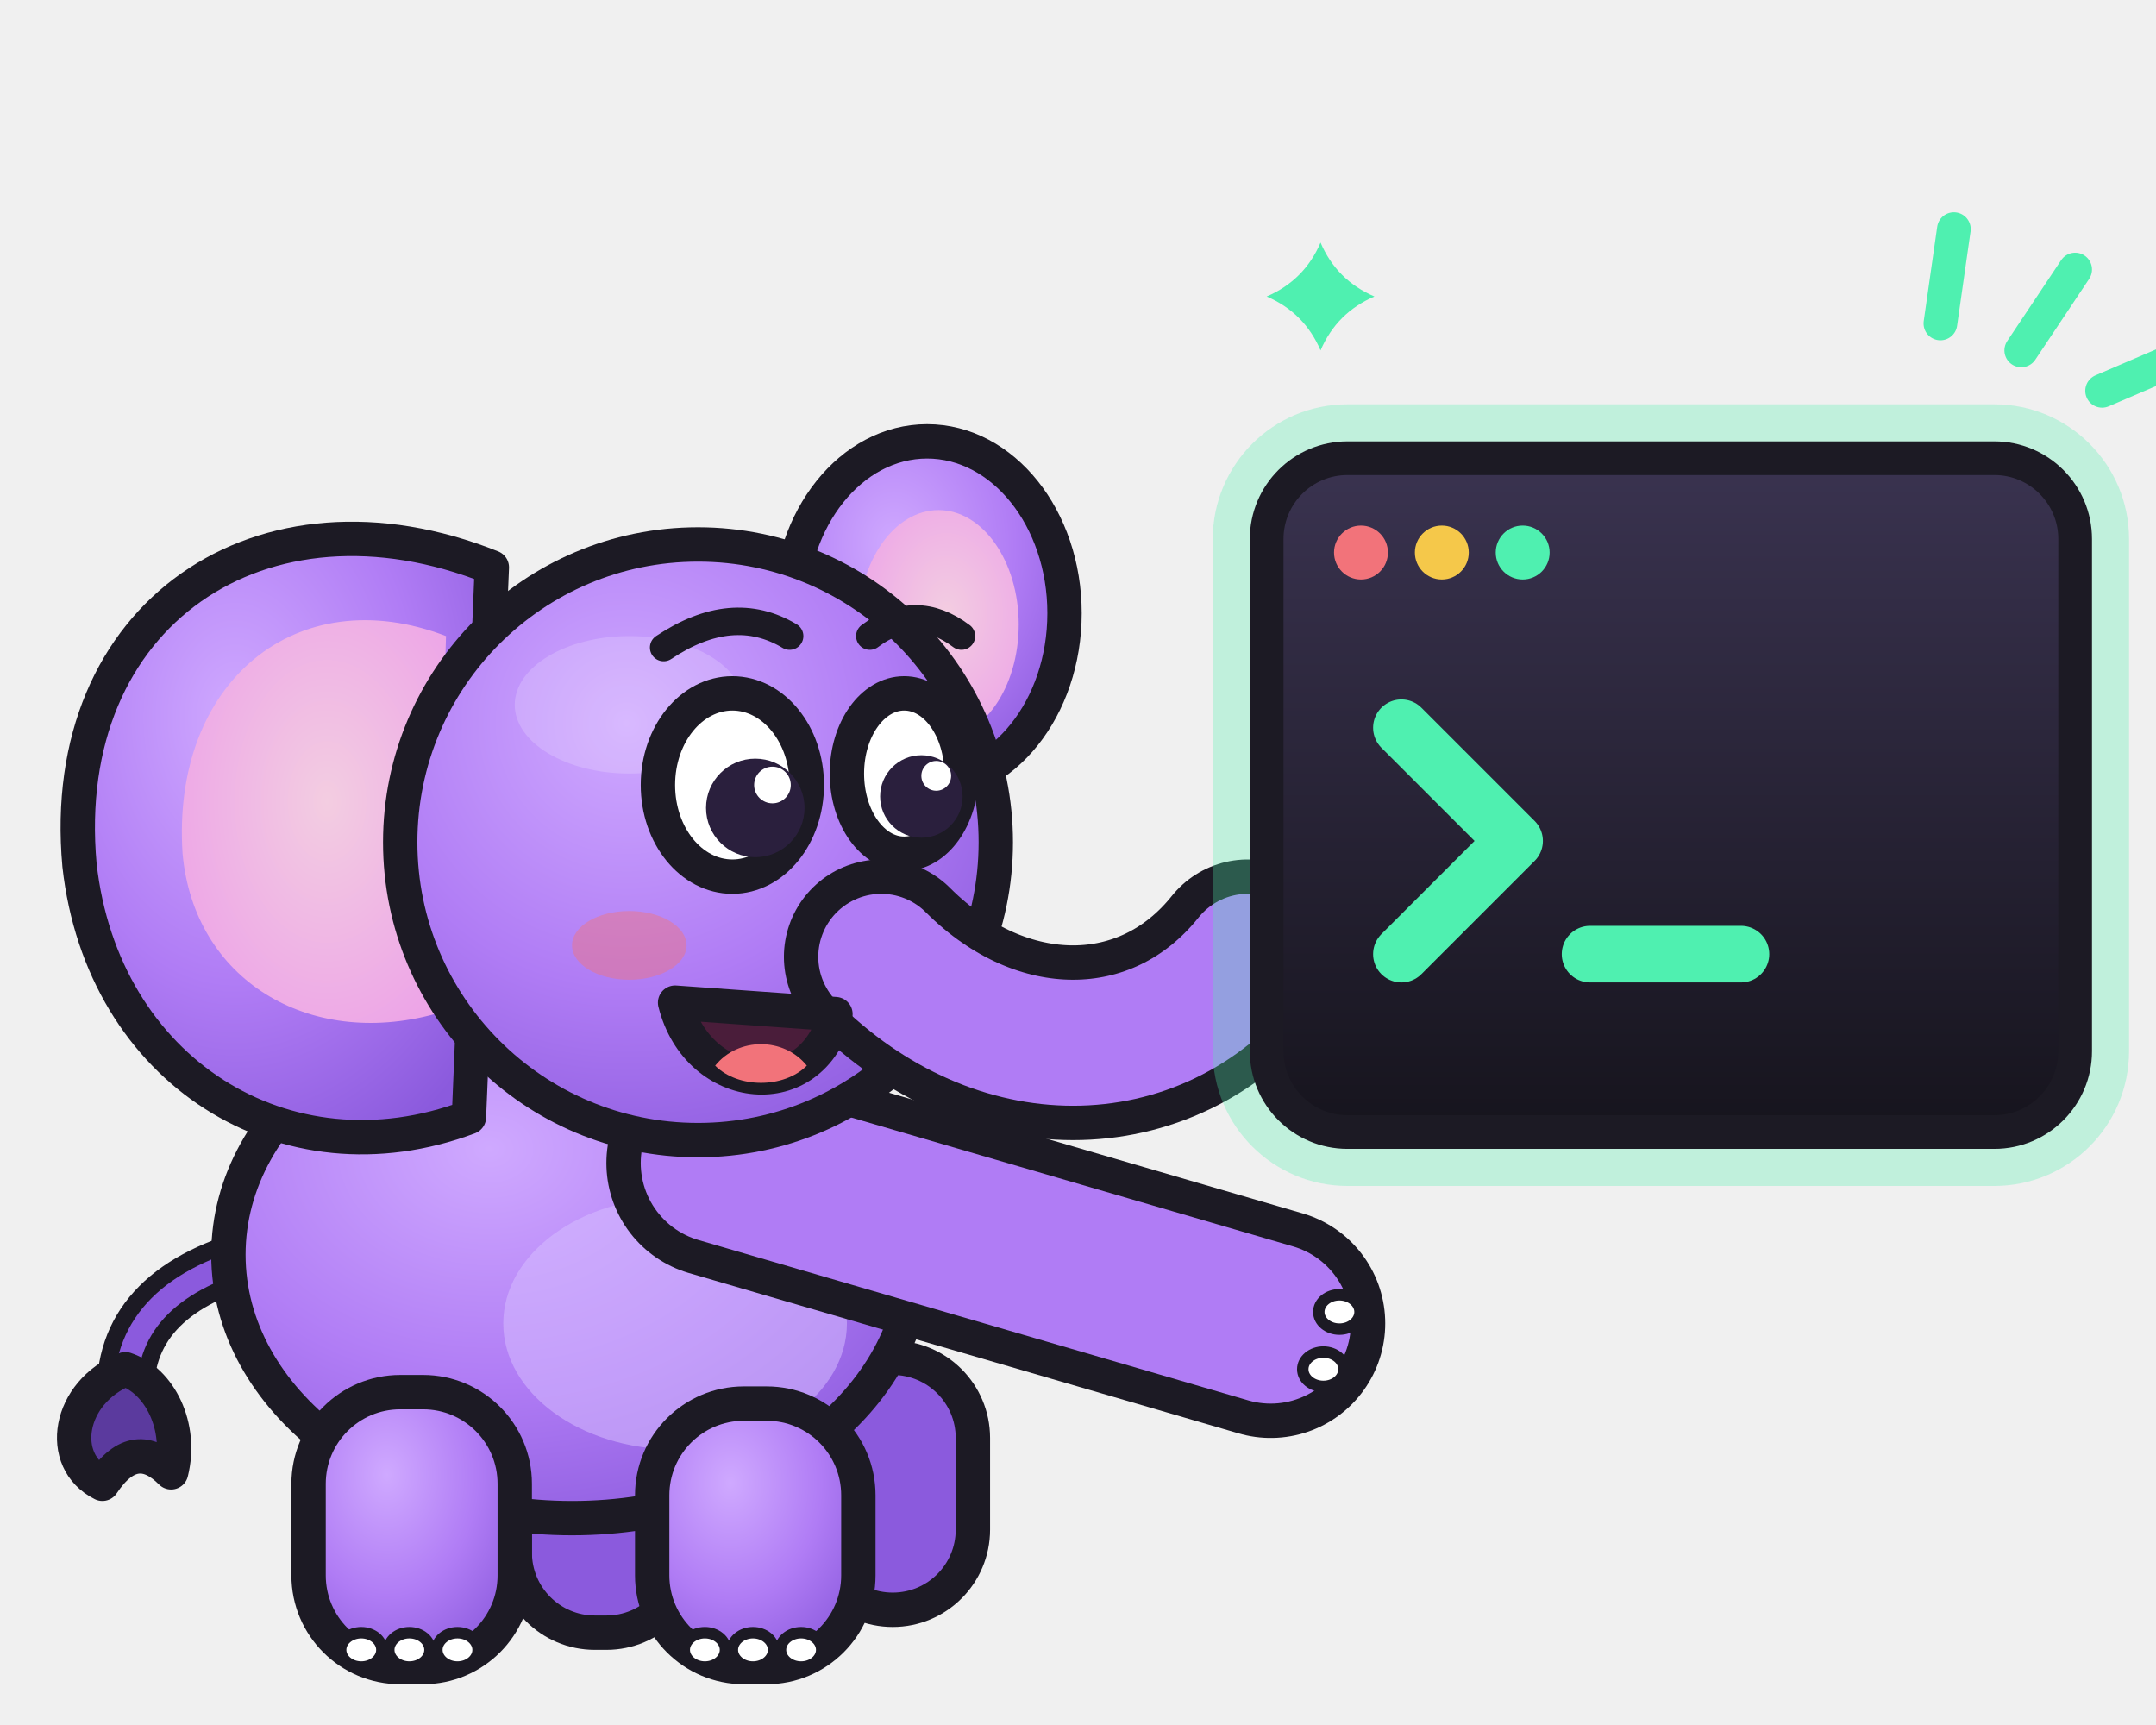
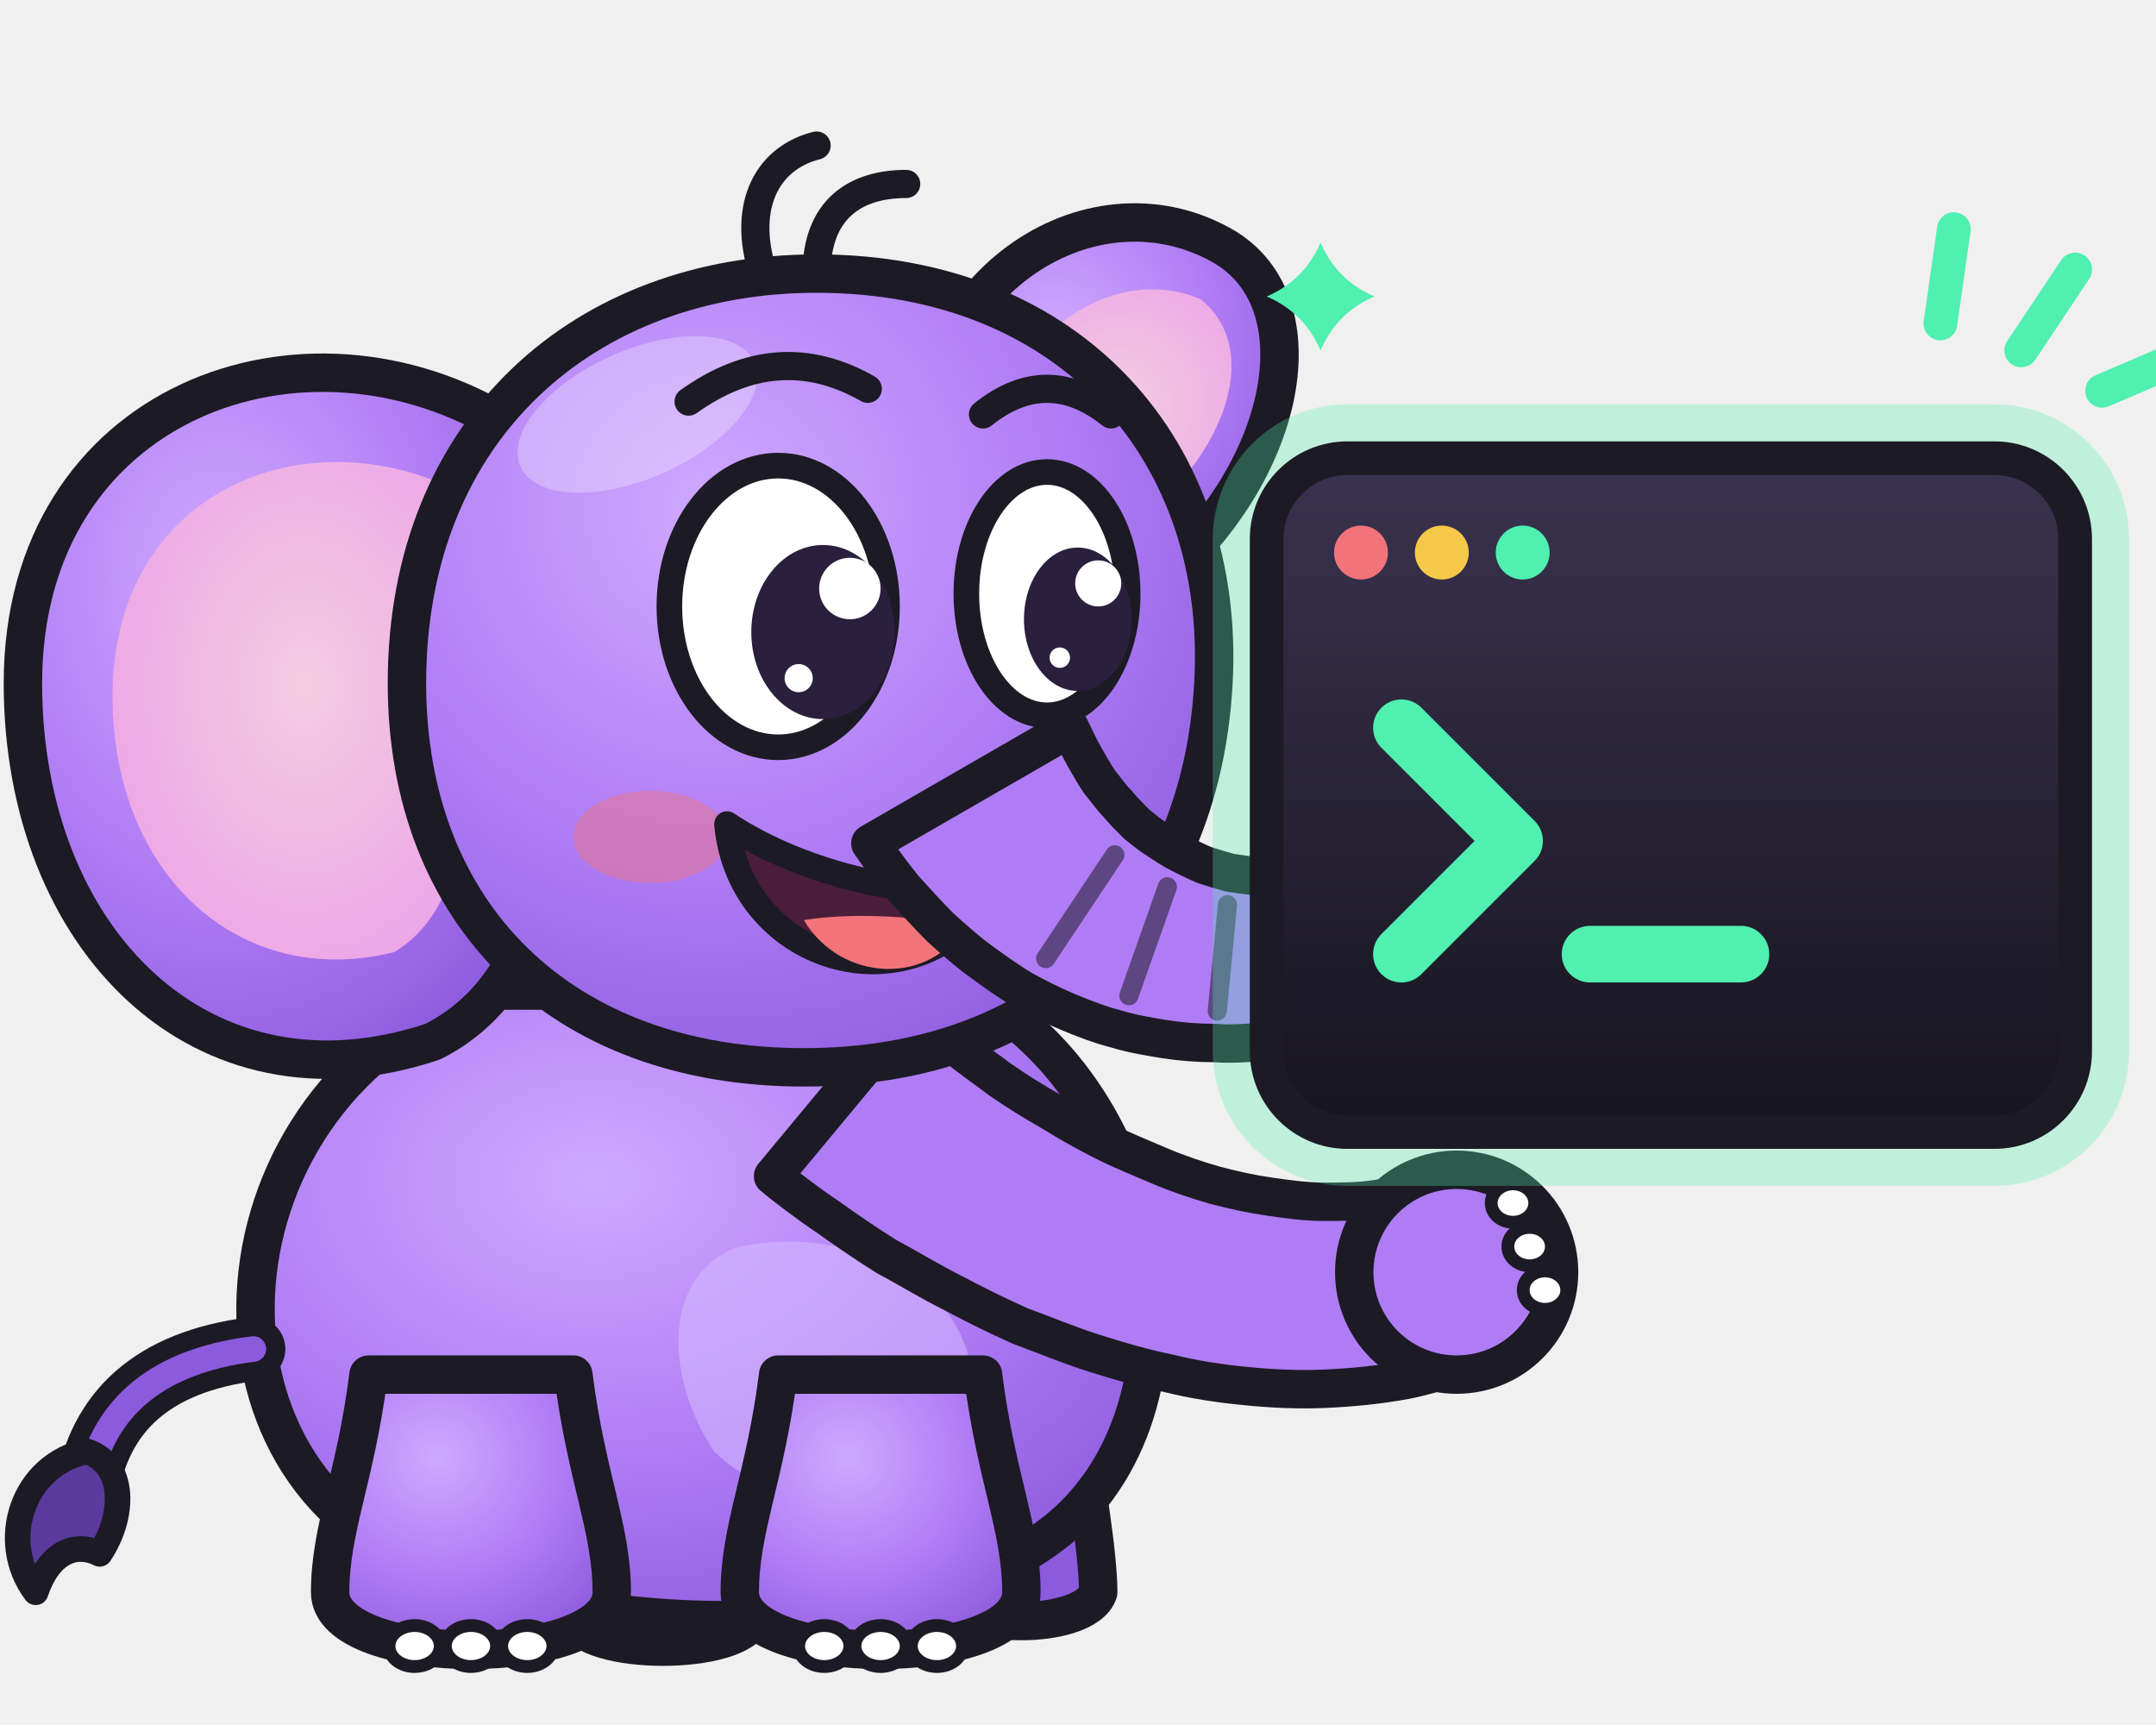
<svg xmlns="http://www.w3.org/2000/svg" viewBox="0 0 160 128" role="img" aria-label="Memo holding up a glowing terminal with a prompt">
  <defs>
    <radialGradient id="mb" cx=".38" cy=".3" r=".8">
      <stop offset="0" stop-color="#cfa9ff" />
      <stop offset=".55" stop-color="#b07cf5" />
      <stop offset="1" stop-color="#8b5add" />
    </radialGradient>
    <radialGradient id="me" cx=".55" cy=".45" r=".7">
      <stop offset="0" stop-color="#f3cde1" />
      <stop offset="1" stop-color="#eca0e8" />
    </radialGradient>
    <linearGradient id="ms" x1="0" y1="0" x2="0" y2="1">
      <stop offset="0" stop-color="#3a3350" />
      <stop offset="1" stop-color="#16141d" />
    </linearGradient>
  </defs>
-   <g transform="translate(-6 20) scale(0.85)">
-     <path d="M30 86C22 88 18 92 18 98" fill="none" stroke="#1c1a24" stroke-width="5" stroke-linecap="round" />
-     <path d="M30 86C22 88 18 92 18 98" fill="none" stroke="#8b5add" stroke-width="2" stroke-linecap="round" />
-     <path d="M18 96c-5 2-6 8-2 10 2-3 4-3 6-1 1-4-1-8-4-9z" fill="#5b3a9e" stroke="#1c1a24" stroke-width="3" stroke-linejoin="round" />
-     <rect x="52" y="96" width="15" height="23" rx="7" fill="#8b5add" stroke="#1c1a24" stroke-width="3" stroke-linejoin="round" />
-     <rect x="78" y="95" width="14" height="22" rx="7" fill="#8b5add" stroke="#1c1a24" stroke-width="3" stroke-linejoin="round" />
-     <ellipse cx="57" cy="86" rx="30" ry="23" fill="url(#mb)" stroke="#1c1a24" stroke-width="3" stroke-linejoin="round" />
-     <ellipse cx="66" cy="92" rx="15" ry="11" fill="#d6bcff" opacity=".55" />
-     <rect x="34" y="98" width="18" height="24" rx="8" fill="url(#mb)" stroke="#1c1a24" stroke-width="3" stroke-linejoin="round" />
-     <ellipse cx="38.6" cy="120.5" rx="1.8" ry="1.5" fill="#fff" stroke="#1c1a24" stroke-width="1" />
-     <ellipse cx="42.8" cy="120.5" rx="1.8" ry="1.5" fill="#fff" stroke="#1c1a24" stroke-width="1" />
-     <ellipse cx="47" cy="120.5" rx="1.8" ry="1.5" fill="#fff" stroke="#1c1a24" stroke-width="1" />
-     <rect x="64" y="99" width="18" height="23" rx="8" fill="url(#mb)" stroke="#1c1a24" stroke-width="3" stroke-linejoin="round" />
-     <ellipse cx="68.6" cy="120.5" rx="1.8" ry="1.5" fill="#fff" stroke="#1c1a24" stroke-width="1" />
-     <ellipse cx="72.8" cy="120.5" rx="1.8" ry="1.5" fill="#fff" stroke="#1c1a24" stroke-width="1" />
-     <ellipse cx="77" cy="120.5" rx="1.8" ry="1.5" fill="#fff" stroke="#1c1a24" stroke-width="1" />
-     <ellipse cx="88" cy="30" rx="12" ry="15" fill="url(#mb)" stroke="#1c1a24" stroke-width="3" stroke-linejoin="round" />
-     <ellipse cx="89" cy="31" rx="7" ry="10" fill="url(#me)" />
-     <path d="M50 26C30 18 12 30 14 52c2 18 18 28 34 22z" fill="url(#mb)" stroke="#1c1a24" stroke-width="3" stroke-linejoin="round" />
-     <path d="M46 32C33 27 22 36 23 51c1 11 11 17 22 14z" fill="url(#me)" />
-     <path d="M70 78L118 92" fill="none" stroke="#1c1a24" stroke-width="20" stroke-linecap="round" stroke-linejoin="round" />
-     <path d="M70 78L118 92" fill="none" stroke="#b07cf5" stroke-width="14" stroke-linecap="round" stroke-linejoin="round" />
-     <ellipse cx="124.0" cy="91.0" rx="1.8" ry="1.5" fill="#fff" stroke="#1c1a24" stroke-width="1" />
-     <ellipse cx="122.6" cy="96.0" rx="1.8" ry="1.5" fill="#fff" stroke="#1c1a24" stroke-width="1" />
-     <circle cx="68" cy="50" r="26" fill="url(#mb)" stroke="#1c1a24" stroke-width="3" stroke-linejoin="round" />
-     <ellipse cx="62" cy="38" rx="10" ry="6" fill="#fff" opacity=".18" />
-     <path d="M84 60C94 70 108 70 116 60" fill="none" stroke="#1c1a24" stroke-width="17" stroke-linecap="round" stroke-linejoin="round" />
-     <path d="M84 60C94 70 108 70 116 60" fill="none" stroke="#b07cf5" stroke-width="11" stroke-linecap="round" stroke-linejoin="round" />
-     <ellipse cx="62" cy="59" rx="5" ry="3" fill="#f2737a" opacity=".45" />
-     <path d="M66 64c2 8 12 9 14 1z" fill="#4a1d3a" stroke="#1c1a24" stroke-width="3" stroke-linejoin="round" />
-     <path d="M69.5 69.5c2 2 6 2 8 0-2-2.5-6-2.5-8 0z" fill="#f2737a" />
-     <ellipse cx="71" cy="45" rx="6.5" ry="8" fill="#fff" stroke="#1c1a24" stroke-width="3" stroke-linejoin="round" />
-     <ellipse cx="86" cy="44" rx="5" ry="7" fill="#fff" stroke="#1c1a24" stroke-width="3" stroke-linejoin="round" />
-     <circle cx="73" cy="47" r="4.3" fill="#2a1f3d" />
-     <circle cx="87.5" cy="46" r="3.6" fill="#2a1f3d" />
-     <circle cx="74.5" cy="45" r="1.6" fill="#fff" />
-     <circle cx="88.8" cy="44.2" r="1.3" fill="#fff" />
-     <path d="M65 33q6-4 11-1M83 32q4-3 8 0" fill="none" stroke="#1c1a24" stroke-width="2.4" stroke-linecap="round" />
+   <g transform="translate(-4 7) scale(0.95)">
+     <path d="M76 30C76 14 90 6 100 12C108 17 104 32 92 40z" fill="url(#mb)" stroke="#1c1a24" stroke-width="3" stroke-linejoin="round" />
+     <path d="M81 30C82 19 91 13 98 16C103 20 100 29 91 35z" fill="url(#me)" />
+     <path d="M50 104C50 110 48 116 49 119C50 122 62 122 63 119C63 116 62 110 62 104z" fill="#8b5add" stroke="#1c1a24" stroke-width="3" stroke-linejoin="round" />
+     <path d="M78 102C78 108 77 114 78 117C79 120 89 120 90 117C90 114 89 108 88 102z" fill="#8b5add" stroke="#1c1a24" stroke-width="3" stroke-linejoin="round" />
+     <path d="M42 70C20 78 18 108 38 115C52 121 76 121 87 112C99 102 95 78 80 70z" fill="url(#mb)" stroke="#1c1a24" stroke-width="3" stroke-linejoin="round" />
+     <path d="M62 90C72 88 82 94 80 104C78 110 66 112 60 106C56 100 56 92 62 90z" fill="#d6bcff" opacity=".55" />
+     <path d="M24 98C16 99 12 103 11 109" fill="none" stroke="#1c1a24" stroke-width="5" stroke-linecap="round" />
+     <path d="M24 98C16 99 12 103 11 109" fill="none" stroke="#8b5add" stroke-width="2" stroke-linecap="round" />
+     <path d="M11 106c-5 1-7 7-4 11 1-3 3-4 5-3 2-3 2-7-1-8z" fill="#5b3a9e" stroke="#1c1a24" stroke-width="2" stroke-linejoin="round" />
+     <path d="M33 100C32 108 30 112 30 117C30 123 52 123 52 117C52 112 50 108 49 100z" fill="url(#mb)" stroke="#1c1a24" stroke-width="3" stroke-linejoin="round" />
+     <ellipse cx="36.6" cy="121.2" rx="2" ry="1.6" fill="#fff" stroke="#1c1a24" stroke-width="1" />
+     <ellipse cx="41" cy="121.2" rx="2" ry="1.6" fill="#fff" stroke="#1c1a24" stroke-width="1" />
+     <ellipse cx="45.4" cy="121.2" rx="2" ry="1.6" fill="#fff" stroke="#1c1a24" stroke-width="1" />
+     <path d="M65 100C64 108 62 112 62 117C62 123 84 123 84 117C84 112 82 108 81 100z" fill="url(#mb)" stroke="#1c1a24" stroke-width="3" stroke-linejoin="round" />
+     <ellipse cx="68.6" cy="121.2" rx="2" ry="1.6" fill="#fff" stroke="#1c1a24" stroke-width="1" />
+     <ellipse cx="73" cy="121.2" rx="2" ry="1.6" fill="#fff" stroke="#1c1a24" stroke-width="1" />
+     <ellipse cx="77.4" cy="121.2" rx="2" ry="1.6" fill="#fff" stroke="#1c1a24" stroke-width="1" />
+     <path d="M64.6 84.5C65.3 85.1 67.4 86.7 68.9 87.7C70.3 88.7 71.9 89.8 73.5 90.8C75.2 91.7 76.8 92.7 78.6 93.6C80.3 94.5 82.1 95.4 83.9 96.2C85.8 96.9 87.7 97.7 89.6 98.3C91.5 98.9 93.5 99.5 95.5 99.9C97.5 100.4 99.5 100.7 101.6 100.9C103.6 101.1 105.7 101.2 107.8 101.1C109.9 101 112 100.8 114.1 100.4C116.2 100 119.3 98.9 120.3 98.6A7 7 0 0 1 115.7 85.4C115 85.5 113 86.1 111.7 86.3C110.3 86.5 109 86.5 107.6 86.5C106.2 86.5 104.8 86.3 103.4 86.1C102 85.9 100.6 85.6 99.1 85.2C97.7 84.8 96.2 84.3 94.8 83.7C93.4 83.1 91.9 82.5 90.5 81.8C89.1 81.1 87.7 80.3 86.4 79.5C85 78.7 83.7 77.9 82.4 77C81.2 76.1 79.9 75.2 78.8 74.3C77.6 73.3 76 71.9 75.4 71.5Z" fill="#b07cf5" stroke="#1c1a24" stroke-width="3" stroke-linejoin="round" />
+     <circle cx="118" cy="92" r="8" fill="#b07cf5" stroke="#1c1a24" stroke-width="3" stroke-linejoin="round" />
+     <ellipse cx="122.4" cy="86.6" rx="1.7" ry="1.5" fill="#fff" stroke="#1c1a24" stroke-width="1" />
+     <ellipse cx="123.7" cy="90" rx="1.7" ry="1.5" fill="#fff" stroke="#1c1a24" stroke-width="1" />
+     <ellipse cx="124.9" cy="93.4" rx="1.7" ry="1.5" fill="#fff" stroke="#1c1a24" stroke-width="1" />
+     <path d="M44 26C28 16 6 24 6 46C6 66 20 80 38 74C46 70 48 60 46 52z" fill="url(#mb)" stroke="#1c1a24" stroke-width="3" stroke-linejoin="round" />
+     <path d="M40 31C28 25 13 31 13 47C13 61 23 70 35 67C40 64 41 57 40 50z" fill="url(#me)" />
+     <path d="M36 46C36 26 50 14 68 14C88 14 100 28 99 46C98 64 86 76 67 76C48 76 36 64 36 46z" fill="url(#mb)" stroke="#1c1a24" stroke-width="3" stroke-linejoin="round" />
+     <ellipse cx="54" cy="25" rx="10" ry="5" fill="#fff" opacity=".28" transform="rotate(-24 54 25)" />
+     <path d="M64 14.5C62 9 64 5 68 4M68 14C68 9 71 7 75 7" fill="none" stroke="#1c1a24" stroke-width="2.2" stroke-linecap="round" />
+     <ellipse cx="55" cy="58" rx="6" ry="3.6" fill="#f2737a" opacity=".45" />
+     <path d="M61 57C62 68 76 72 82 62C76 63 67 61 61 57z" fill="#4a1d3a" stroke="#1c1a24" stroke-width="2" stroke-linejoin="round" />
+     <path d="M67 64.5C70 69.5 77 69.5 79.5 65C75 64 70 64 67 64.5z" fill="#f2737a" />
+     <path d="M72.2 58.5C72.6 59.1 73.9 60.9 74.8 62C75.7 63 76.7 64.1 77.7 65.1C78.7 66 79.7 66.9 80.8 67.7C81.9 68.5 83 69.3 84.2 70C85.3 70.6 86.5 71.2 87.7 71.7C88.9 72.2 90.2 72.7 91.4 73C92.7 73.4 94 73.6 95.2 73.8C96.5 74 97.8 74.1 99.1 74.1C100.4 74.2 101.6 74.1 102.9 74C104.2 73.8 105.5 73.6 106.7 73.3C108 73 109.2 72.6 110.5 72.2C111.7 71.7 112.9 71.2 114.1 70.6C115.3 70 116.4 69.3 117.6 68.5C118.7 67.8 120.3 66.5 120.9 66.1A5 5 0 0 1 115.1 57.9C114.7 58.1 113.3 58.9 112.4 59.3C111.5 59.7 110.6 60 109.7 60.3C108.9 60.6 108 60.8 107.2 60.9C106.4 61.1 105.5 61.1 104.8 61.2C104 61.2 103.2 61.2 102.5 61.1C101.7 61 101 60.9 100.3 60.8C99.6 60.6 98.9 60.4 98.3 60.2C97.6 59.9 97 59.6 96.4 59.3C95.8 59 95.2 58.6 94.6 58.2C94.1 57.9 93.5 57.4 93 57C92.5 56.5 92 56 91.5 55.4C91 54.9 90.6 54.3 90.1 53.7C89.7 53.1 89.3 52.4 88.9 51.7C88.5 51 88 49.9 87.8 49.5Z" fill="#b07cf5" stroke="#1c1a24" stroke-width="3" stroke-linejoin="round" />
+     <ellipse cx="118" cy="62" rx="2.2" ry="1.5" fill="#8b5add" transform="rotate(54.9 118 62)" />
+     <path d="M85.9 67.5L91.3 59.4" stroke="#1c1a24" stroke-width="1.5" stroke-linecap="round" opacity=".55" />
+     <path d="M92.4 70.4L95.4 61.9" stroke="#1c1a24" stroke-width="1.5" stroke-linecap="round" opacity=".55" />
+     <path d="M99.3 71.6L100.1 63.3" stroke="#1c1a24" stroke-width="1.5" stroke-linecap="round" opacity=".55" />
+     <ellipse cx="65" cy="40" rx="8.5" ry="11" fill="#fff" stroke="#1c1a24" stroke-width="2" stroke-linejoin="round" />
+     <ellipse cx="86" cy="39" rx="6.3" ry="9.5" fill="#fff" stroke="#1c1a24" stroke-width="2" stroke-linejoin="round" />
+     <ellipse cx="68.5" cy="42" rx="5.6" ry="6.8" fill="#2a1f3d" />
+     <ellipse cx="88.4" cy="41" rx="4.2" ry="5.6" fill="#2a1f3d" />
+     <circle cx="70.6" cy="38.6" r="2.4" fill="#fff" />
+     <circle cx="66.6" cy="45.6" r="1.1" fill="#fff" />
+     <circle cx="90" cy="38.2" r="1.8" fill="#fff" />
+     <circle cx="87" cy="44" r=".8" fill="#fff" />
+     <path d="M58 24q7-5 14-1M81 25q5-4 10 0" fill="none" stroke="#1c1a24" stroke-width="2.2" stroke-linecap="round" />
  </g>
  <rect x="94" y="34" width="60" height="50" rx="6" fill="none" stroke="#4ff0b0" stroke-width="8" opacity=".3" />
  <rect x="94" y="34" width="60" height="50" rx="6" fill="url(#ms)" stroke="#1c1a24" stroke-width="2.5" stroke-linejoin="round" />
  <circle cx="101" cy="41" r="2" fill="#f2737a" />
  <circle cx="107" cy="41" r="2" fill="#f5c84a" />
  <circle cx="113" cy="41" r="2" fill="#4ff0b0" />
  <path d="M104 54l8.4 8.4-8.4 8.4" fill="none" stroke="#4ff0b0" stroke-width="4.2" stroke-linecap="round" stroke-linejoin="round" />
  <path d="M118 70.8h11.2" stroke="#4ff0b0" stroke-width="4.2" stroke-linecap="round" />
  <path d="M150 26l4-6M156 29l7-3M144 24l1-7" stroke="#4ff0b0" stroke-width="2.5" stroke-linecap="round" />
  <path d="M98 18Q99.2 20.8 102 22Q99.2 23.2 98 26Q96.8 23.2 94 22Q96.8 20.8 98 18z" fill="#4ff0b0" />
</svg>
